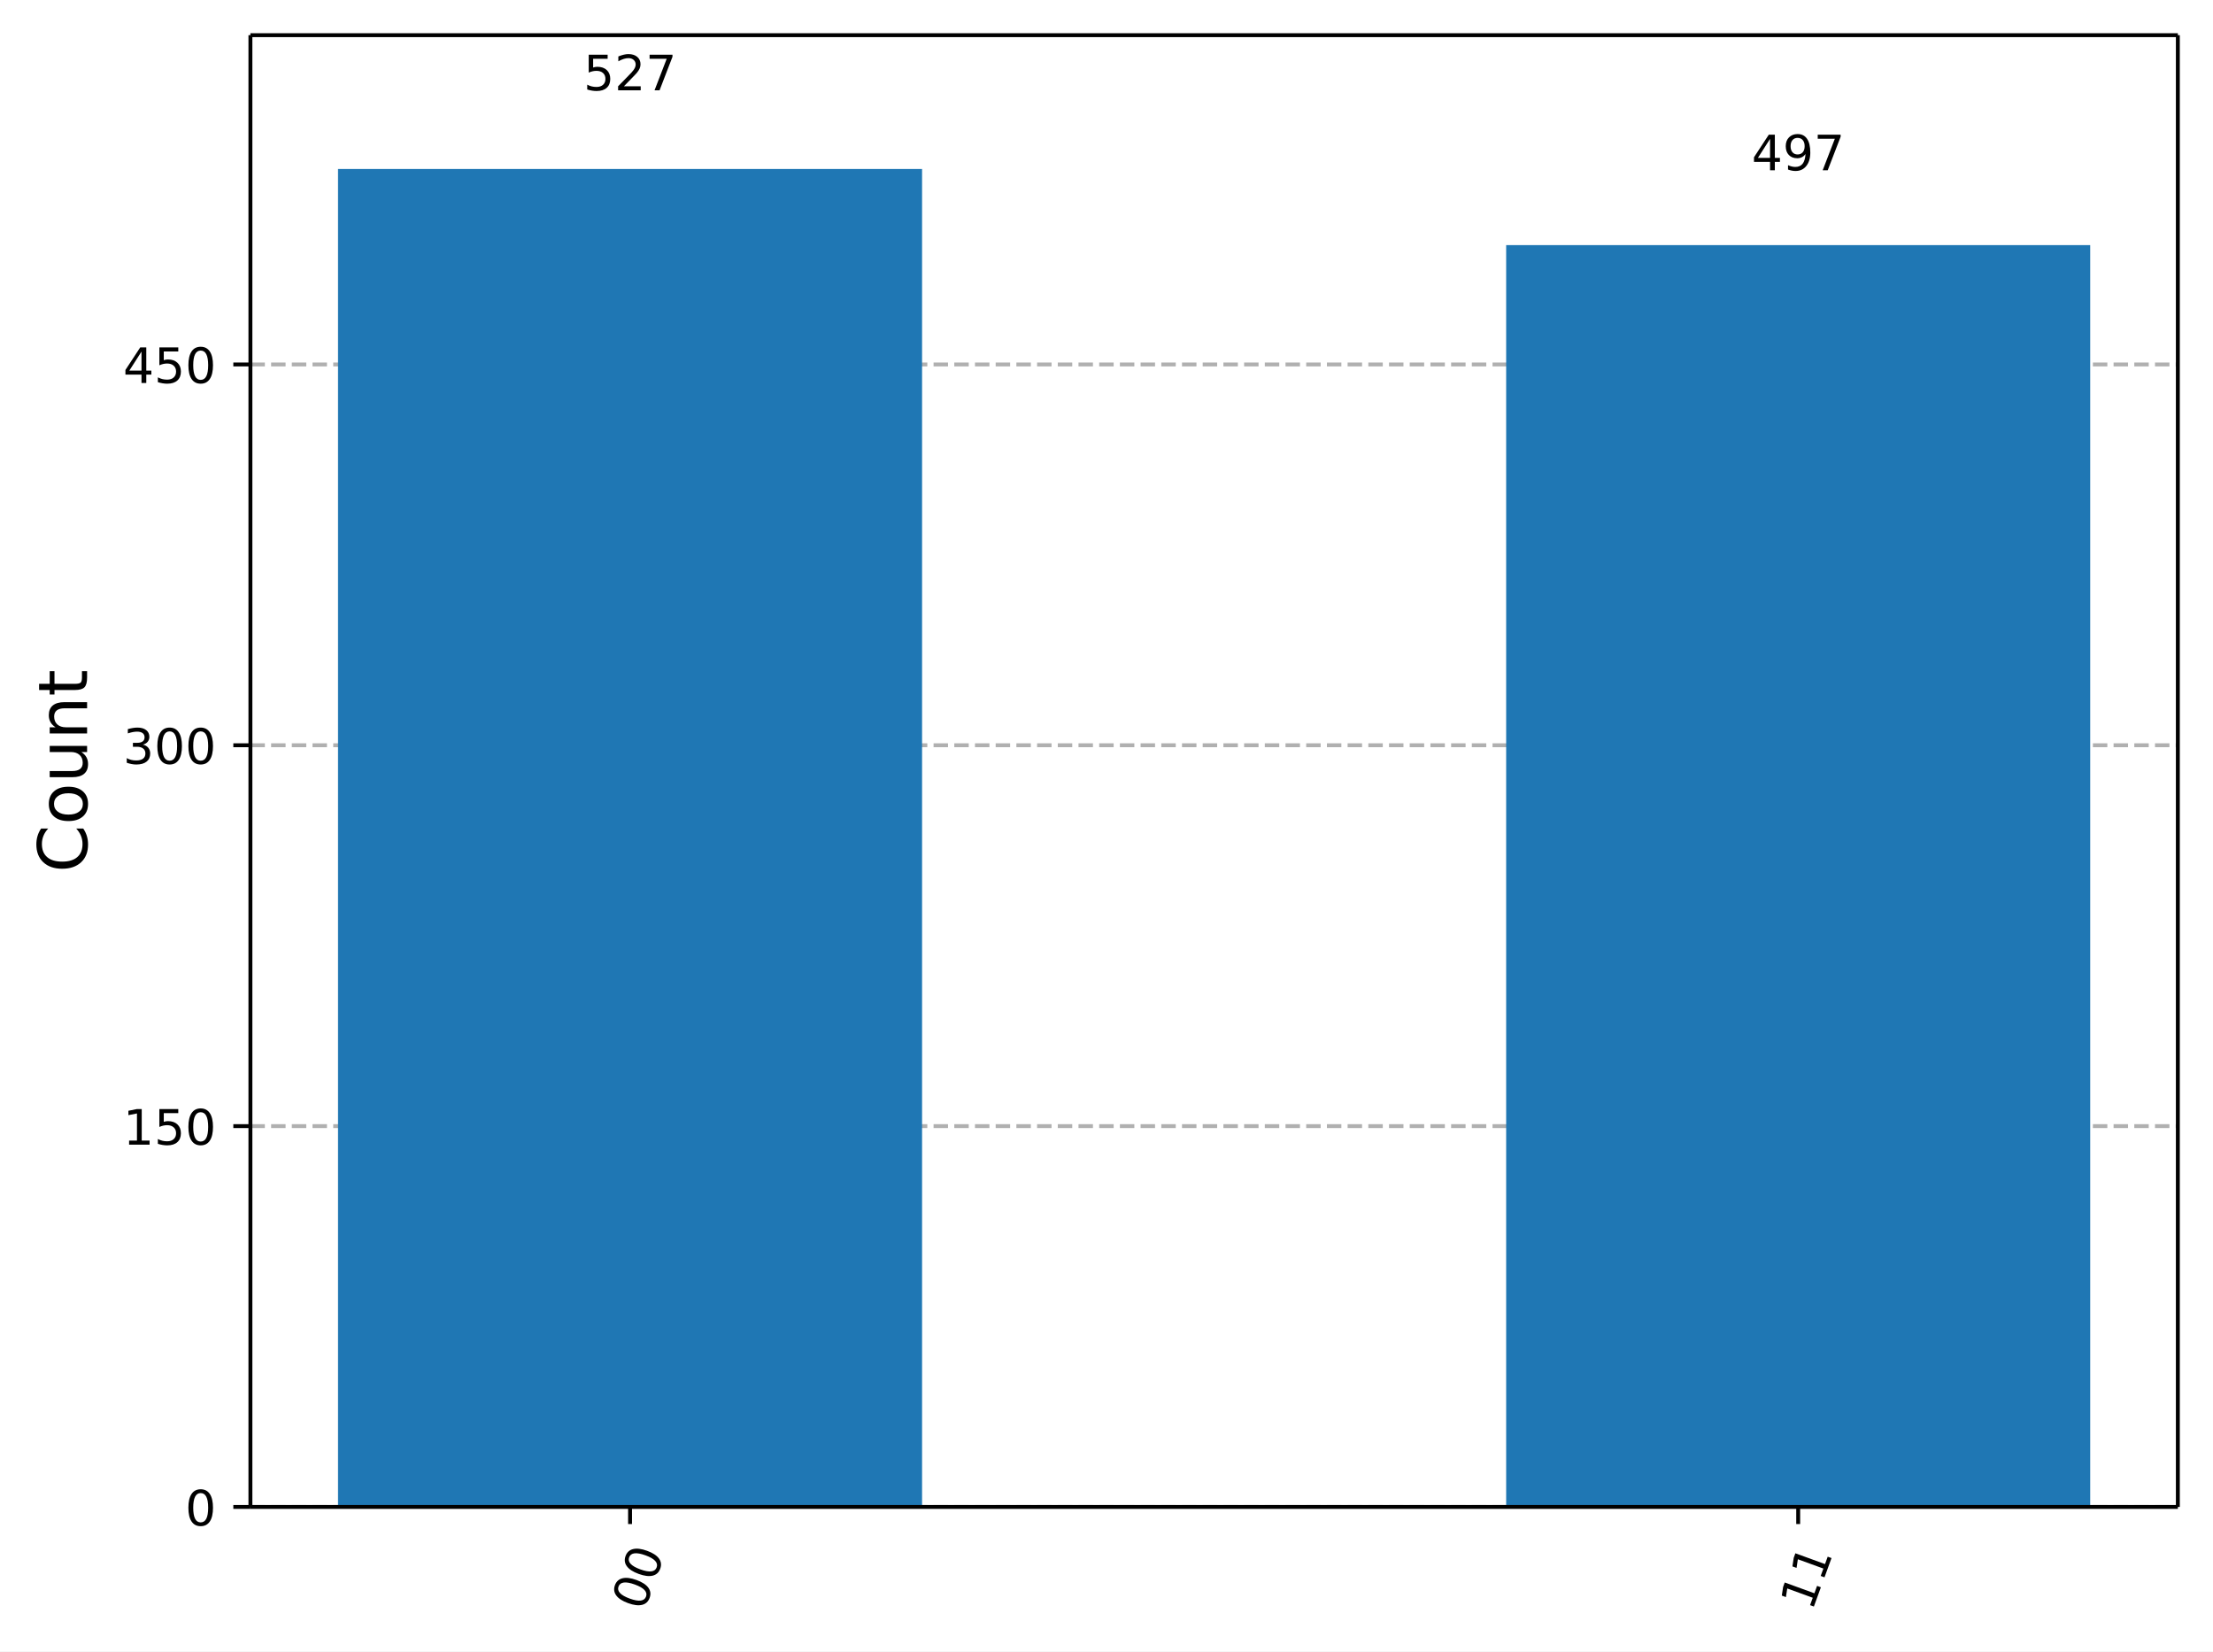
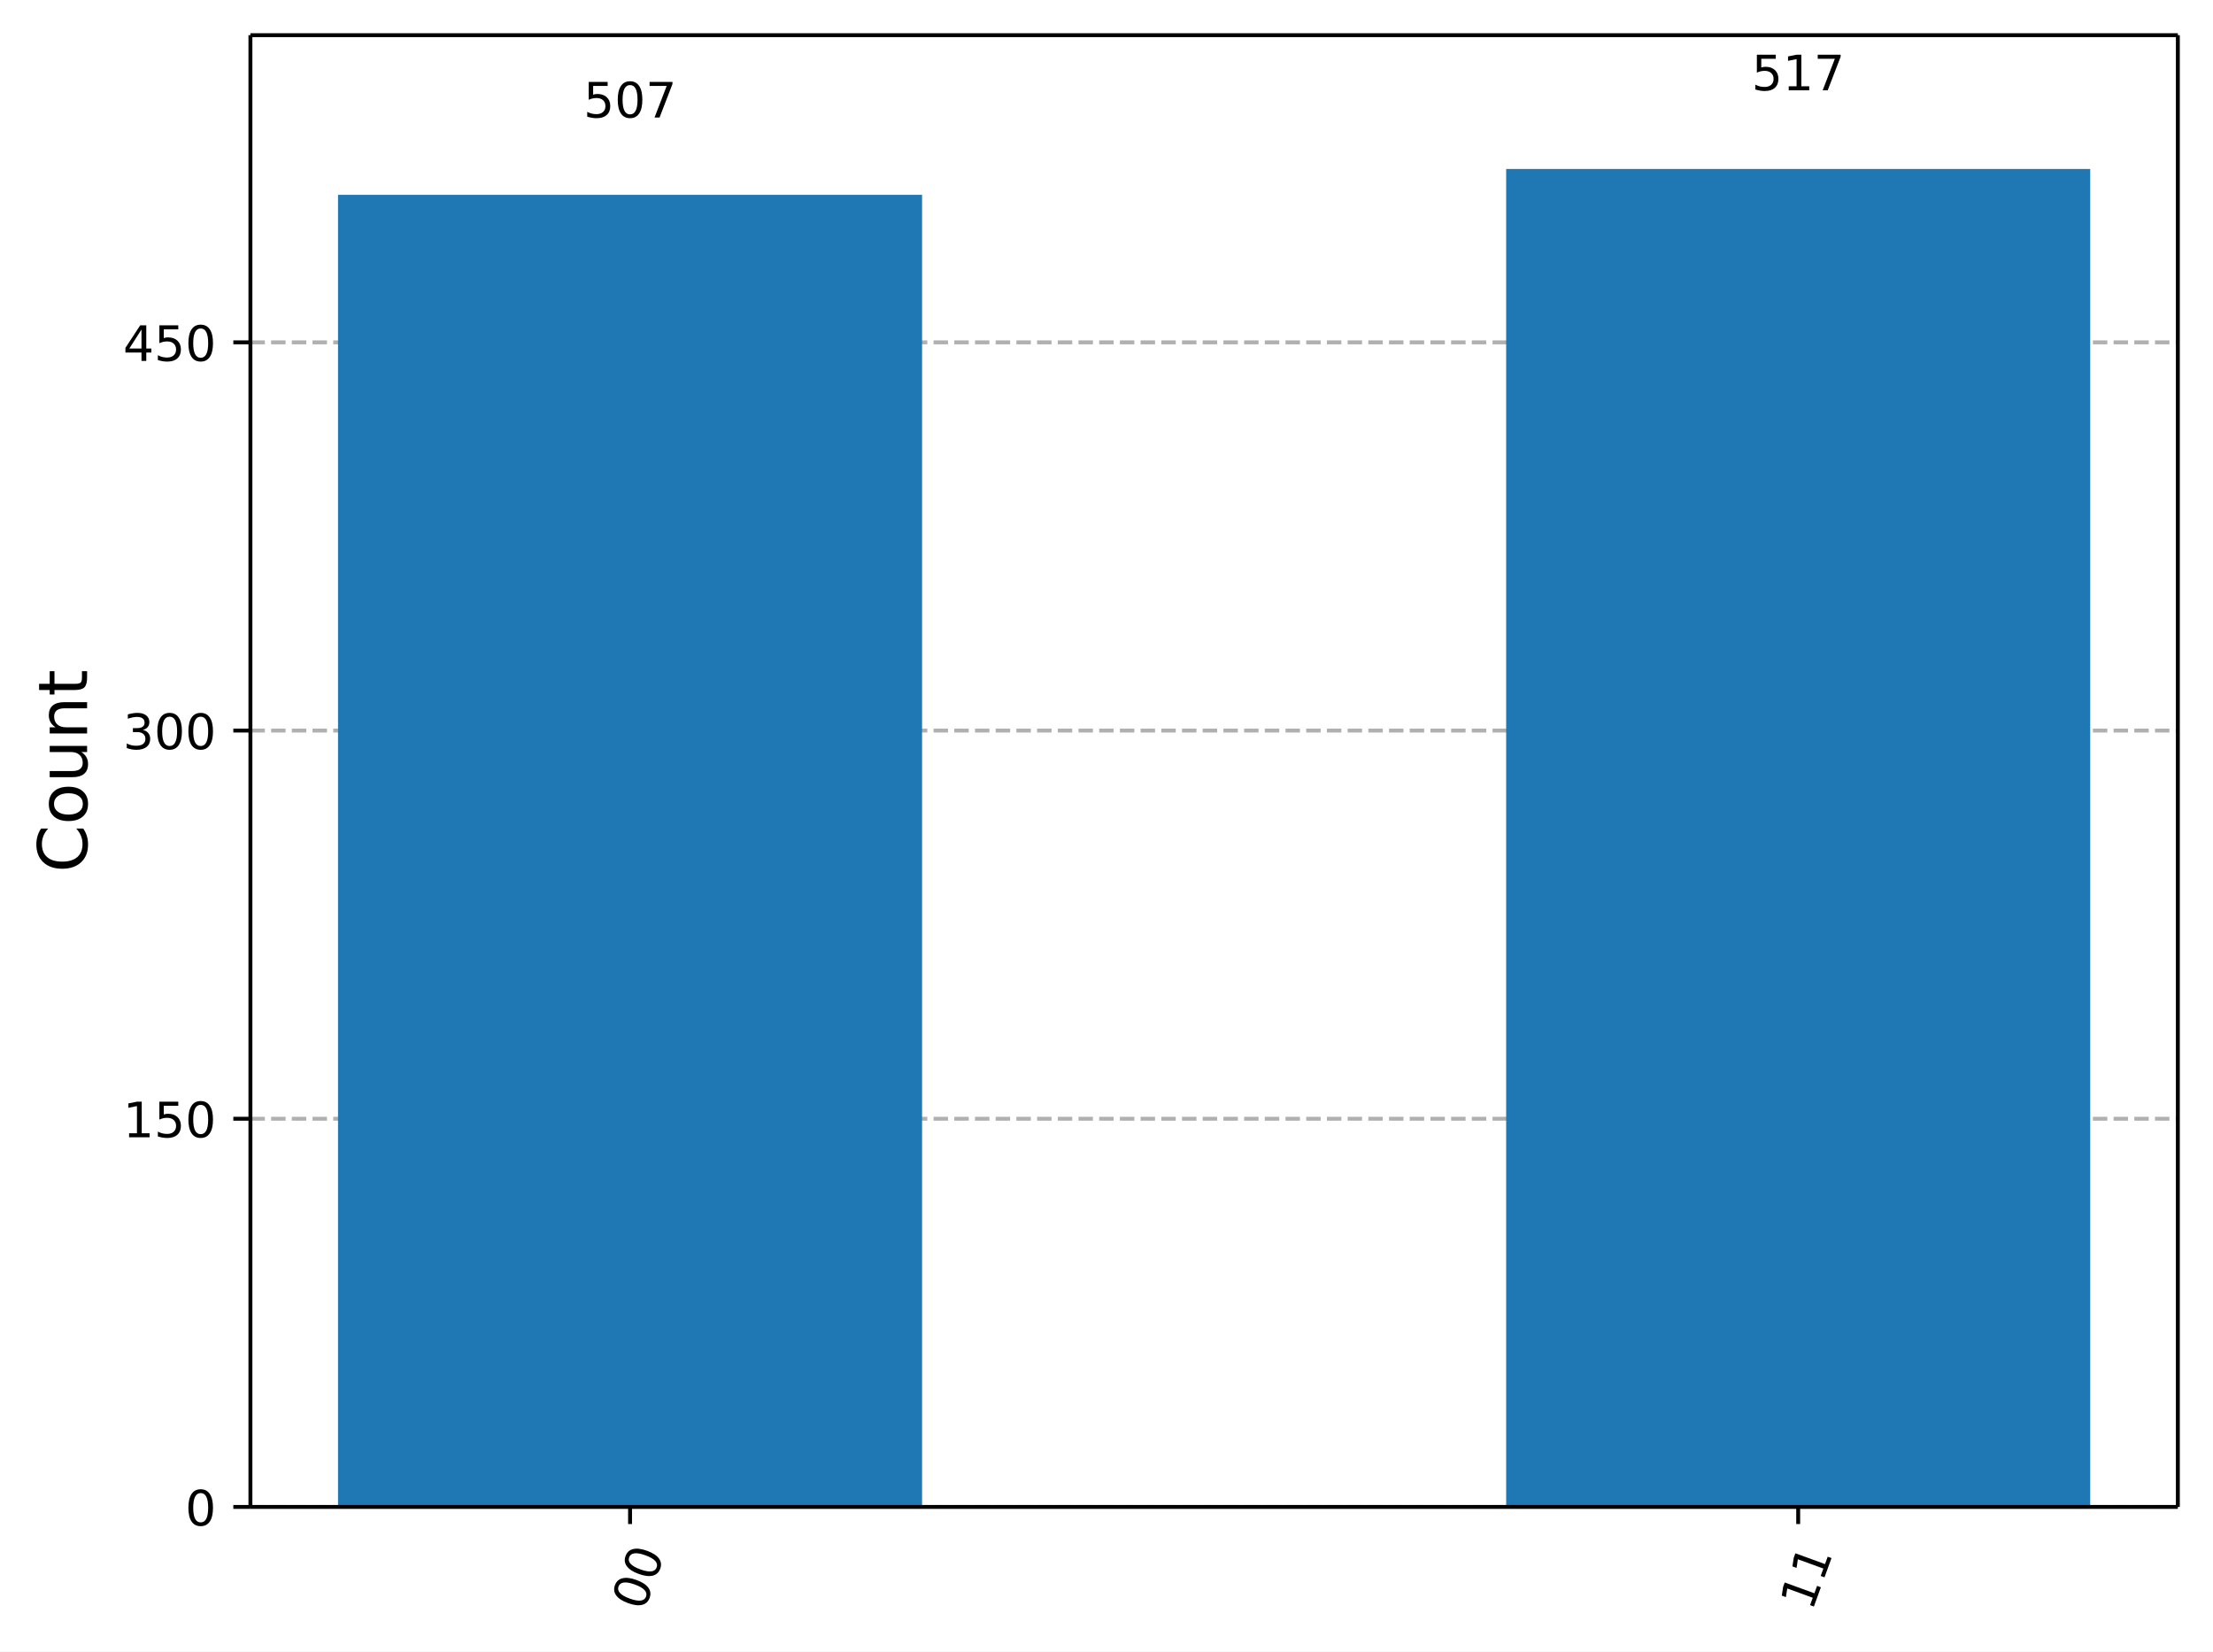
<svg xmlns="http://www.w3.org/2000/svg" xmlns:xlink="http://www.w3.org/1999/xlink" width="453.25pt" height="338.18pt" version="1.1" viewBox="0 0 453.25 338.18">
  <defs>
    <style type="text/css">*{stroke-linejoin: round; stroke-linecap: butt}</style>
  </defs>
  <path d="m0 338.18h453.25v-338.18h-453.25z" fill="#ffffff" />
  <path d="m51.288 308.6h394.76v-301.4h-394.76z" fill="#ffffff" />
  <defs>
    <path id="ce6a8b9ead1" d="m0 0v3.5" stroke="#000000" stroke-width=".8" />
  </defs>
  <use x="129.043" y="308.601" stroke="#000000" stroke-width=".8" xlink:href="#ce6a8b9ead1" />
  <g transform="translate(131.83 330.16) rotate(-70) scale(.1 -.1)">
    <defs>
      <path id="DejaVuSans-13" transform="scale(.015625)" d="m2034 4250q-487 0-733-480-245-479-245-1442 0-959 245-1439 246-480 733-480 491 0 736 480 246 480 246 1439 0 963-246 1442-245 480-736 480zm0 500q785 0 1199-621 414-620 414-1801 0-1178-414-1799-414-620-1199-620-784 0-1198 620-414 621-414 1799 0 1181 414 1801 414 621 1198 621z" />
    </defs>
    <use xlink:href="#DejaVuSans-13" />
    <use transform="translate(63.625)" xlink:href="#DejaVuSans-13" />
  </g>
  <use x="368.292" y="308.601" stroke="#000000" stroke-width=".8" xlink:href="#ce6a8b9ead1" />
  <g transform="translate(371.08 330.16) rotate(-70) scale(.1 -.1)">
    <defs>
      <path id="DejaVuSans-14" transform="scale(.015625)" d="m794 531h1031v3560l-1122-225v575l1116 225h631v-4135h1031v-531h-2687v531z" />
    </defs>
    <use xlink:href="#DejaVuSans-14" />
    <use transform="translate(63.625)" xlink:href="#DejaVuSans-14" />
  </g>
  <path d="m51.288 308.6h394.76" clip-path="url(#8ec61b2ba42)" fill="none" stroke="#b0b0b0" stroke-dasharray="2.96,1.28" stroke-width=".8" />
  <defs>
    <path id="e135dd8bde7" d="m0 0h-3.5" stroke="#000000" stroke-width=".8" />
  </defs>
  <use x="51.288" y="308.601" stroke="#000000" stroke-width=".8" xlink:href="#e135dd8bde7" />
  <g transform="translate(37.925 312.4) scale(.1 -.1)">
    <use xlink:href="#DejaVuSans-13" />
  </g>
-   <path d="m51.288 230.61h394.76" clip-path="url(#8ec61b2ba42)" fill="none" stroke="#b0b0b0" stroke-dasharray="2.96,1.28" stroke-width=".8" />
-   <use x="51.288" y="230.612" stroke="#000000" stroke-width=".8" xlink:href="#e135dd8bde7" />
-   <g transform="translate(25.2 234.41) scale(.1 -.1)">
+   <path d="m51.288 229.1h394.76" clip-path="url(#8ec61b2ba42)" fill="none" stroke="#b0b0b0" stroke-dasharray="2.96,1.28" stroke-width=".8" />
+   <use x="51.288" y="229.104" stroke="#000000" stroke-width=".8" xlink:href="#e135dd8bde7" />
+   <g transform="translate(25.2 232.9) scale(.1 -.1)">
    <defs>
      <path id="DejaVuSans-18" transform="scale(.015625)" d="m691 4666h2478v-532h-1900v-1143q137 47 274 70 138 23 276 23 781 0 1237-428 457-428 457-1159 0-753-469-1171-469-417-1322-417-294 0-599 50-304 50-629 150v635q281-153 581-228t634-75q541 0 856 284 316 284 316 772 0 487-316 771-315 285-856 285-253 0-505-56-251-56-513-175v2344z" />
    </defs>
    <use xlink:href="#DejaVuSans-14" />
    <use transform="translate(63.625)" xlink:href="#DejaVuSans-18" />
    <use transform="translate(127.25)" xlink:href="#DejaVuSans-13" />
  </g>
-   <path d="m51.288 152.62h394.76" clip-path="url(#8ec61b2ba42)" fill="none" stroke="#b0b0b0" stroke-dasharray="2.96,1.28" stroke-width=".8" />
-   <use x="51.288" y="152.623" stroke="#000000" stroke-width=".8" xlink:href="#e135dd8bde7" />
-   <g transform="translate(25.2 156.42) scale(.1 -.1)">
+   <path d="m51.288 149.61h394.76" clip-path="url(#8ec61b2ba42)" fill="none" stroke="#b0b0b0" stroke-dasharray="2.96,1.28" stroke-width=".8" />
+   <use x="51.288" y="149.606" stroke="#000000" stroke-width=".8" xlink:href="#e135dd8bde7" />
+   <g transform="translate(25.2 153.41) scale(.1 -.1)">
    <defs>
      <path id="DejaVuSans-16" transform="scale(.015625)" d="m2597 2516q453-97 707-404 255-306 255-756 0-690-475-1069-475-378-1350-378-293 0-604 58t-642 174v609q262-153 574-231 313-78 654-78 593 0 904 234t311 681q0 413-289 645-289 233-804 233h-544v519h569q465 0 712 186t247 536q0 359-255 551-254 193-729 193-260 0-557-57-297-56-653-174v562q360 100 674 150t592 50q719 0 1137-327 419-326 419-882 0-388-222-655t-631-370z" />
    </defs>
    <use xlink:href="#DejaVuSans-16" />
    <use transform="translate(63.625)" xlink:href="#DejaVuSans-13" />
    <use transform="translate(127.25)" xlink:href="#DejaVuSans-13" />
  </g>
-   <path d="m51.288 74.634h394.76" clip-path="url(#8ec61b2ba42)" fill="none" stroke="#b0b0b0" stroke-dasharray="2.96,1.28" stroke-width=".8" />
-   <use x="51.288" y="74.634" stroke="#000000" stroke-width=".8" xlink:href="#e135dd8bde7" />
-   <g transform="translate(25.2 78.433) scale(.1 -.1)">
+   <path d="m51.288 70.109h394.76" clip-path="url(#8ec61b2ba42)" fill="none" stroke="#b0b0b0" stroke-dasharray="2.96,1.28" stroke-width=".8" />
+   <use x="51.288" y="70.109" stroke="#000000" stroke-width=".8" xlink:href="#e135dd8bde7" />
+   <g transform="translate(25.2 73.908) scale(.1 -.1)">
    <defs>
      <path id="DejaVuSans-17" transform="scale(.015625)" d="m2419 4116-1594-2491h1594v2491zm-166 550h794v-3041h666v-525h-666v-1100h-628v1100h-2106v609l1940 2957z" />
    </defs>
    <use xlink:href="#DejaVuSans-17" />
    <use transform="translate(63.625)" xlink:href="#DejaVuSans-18" />
    <use transform="translate(127.25)" xlink:href="#DejaVuSans-13" />
  </g>
  <g transform="translate(17.837 178.69) rotate(-90) scale(.14 -.14)">
    <defs>
      <path id="DejaVuSans-26" transform="scale(.015625)" d="m4122 4306v-665q-319 297-680 443-361 147-767 147-800 0-1225-489t-425-1414q0-922 425-1411t1225-489q406 0 767 147t680 444v-660q-331-225-702-338-370-112-782-112-1060 0-1670 648-609 649-609 1771 0 1125 609 1773 610 649 1670 649 418 0 788-111 371-111 696-333z" />
      <path id="DejaVuSans-52" transform="scale(.015625)" d="m1959 3097q-462 0-731-361t-269-989 267-989q268-361 733-361 460 0 728 362 269 363 269 988 0 622-269 986-268 364-728 364zm0 487q750 0 1178-488 429-487 429-1349 0-859-429-1349-428-489-1178-489-753 0-1180 489-426 490-426 1349 0 862 426 1349 427 488 1180 488z" />
      <path id="DejaVuSans-58" transform="scale(.015625)" d="m544 1381v2119h575v-2097q0-497 193-746 194-248 582-248 465 0 735 297 271 297 271 810v1984h575v-3500h-575v538q-209-319-486-474-276-155-642-155-603 0-916 375-312 375-312 1097zm1447 2203z" />
      <path id="DejaVuSans-51" transform="scale(.015625)" d="m3513 2113v-2113h-575v2094q0 497-194 743-194 247-581 247-466 0-735-297-269-296-269-809v-1978h-578v3500h578v-544q207 316 486 472 280 156 646 156 603 0 912-373 310-373 310-1098z" />
      <path id="DejaVuSans-57" transform="scale(.015625)" d="m1172 4494v-994h1184v-447h-1184v-1900q0-428 117-550t477-122h590v-481h-590q-666 0-919 248-253 249-253 905v1900h-422v447h422v994h578z" />
    </defs>
    <use xlink:href="#DejaVuSans-26" />
    <use transform="translate(69.828)" xlink:href="#DejaVuSans-52" />
    <use transform="translate(131.02)" xlink:href="#DejaVuSans-58" />
    <use transform="translate(194.39)" xlink:href="#DejaVuSans-51" />
    <use transform="translate(257.77)" xlink:href="#DejaVuSans-57" />
  </g>
-   <path d="m69.231 308.6h119.62v-274h-119.62z" clip-path="url(#8ec61b2ba42)" fill="#1f77b4" />
-   <path d="m308.48 308.6h119.62v-258.4h-119.62z" clip-path="url(#8ec61b2ba42)" fill="#1f77b4" />
+   <path d="m69.231 308.6h119.62v-268.7h-119.62z" clip-path="url(#8ec61b2ba42)" fill="#1f77b4" />
+   <path d="m308.48 308.6h119.62v-274h-119.62z" clip-path="url(#8ec61b2ba42)" fill="#1f77b4" />
  <path d="m51.288 308.6v-301.4" fill="none" stroke="#000000" stroke-linecap="square" stroke-width=".8" />
  <path d="m446.05 308.6v-301.4" fill="none" stroke="#000000" stroke-linecap="square" stroke-width=".8" />
  <path d="m51.288 308.6h394.76" fill="none" stroke="#000000" stroke-linecap="square" stroke-width=".8" />
  <path d="m51.288 7.2h394.76" fill="none" stroke="#000000" stroke-linecap="square" stroke-width=".8" />
-   <g transform="translate(119.5 18.498) scale(.1 -.1)">
+   <g transform="translate(119.5 24.063) scale(.1 -.1)">
    <defs>
-       <path id="DejaVuSans-15" transform="scale(.015625)" d="m1228 531h2203v-531h-2962v531q359 372 979 998 621 627 780 809 303 340 423 576 121 236 121 464 0 372-261 606-261 235-680 235-297 0-627-103-329-103-704-313v638q381 153 712 231 332 78 607 78 725 0 1156-363 431-362 431-968 0-288-108-546-107-257-392-607-78-91-497-524-418-433-1181-1211z" />
      <path id="DejaVuSans-1a" transform="scale(.015625)" d="m525 4666h3e3v-269l-1694-4397h-659l1594 4134h-2241v532z" />
    </defs>
    <use xlink:href="#DejaVuSans-18" />
-     <use transform="translate(63.625)" xlink:href="#DejaVuSans-15" />
+     <use transform="translate(63.625)" xlink:href="#DejaVuSans-13" />
    <use transform="translate(127.25)" xlink:href="#DejaVuSans-1a" />
  </g>
-   <g transform="translate(358.75 34.875) scale(.1 -.1)">
-     <defs>
-       <path id="DejaVuSans-1c" transform="scale(.015625)" d="m703 97v575q238-113 481-172 244-59 479-59 625 0 954 420 330 420 377 1277-181-269-460-413-278-144-615-144-700 0-1108 423-408 424-408 1159 0 718 425 1152 425 435 1131 435 810 0 1236-621 427-620 427-1801 0-1103-524-1761-523-658-1407-658-238 0-482 47-243 47-506 141zm1256 1978q425 0 673 290 249 291 249 798 0 503-249 795-248 292-673 292t-673-292-248-795q0-507 248-798 248-290 673-290z" />
-     </defs>
-     <use xlink:href="#DejaVuSans-17" />
-     <use transform="translate(63.625)" xlink:href="#DejaVuSans-1c" />
+   <g transform="translate(358.75 18.498) scale(.1 -.1)">
+     <use xlink:href="#DejaVuSans-18" />
+     <use transform="translate(63.625)" xlink:href="#DejaVuSans-14" />
    <use transform="translate(127.25)" xlink:href="#DejaVuSans-1a" />
  </g>
  <defs>
    <clipPath id="8ec61b2ba42">
      <rect x="51.288" y="7.2" width="394.76" height="301.4" />
    </clipPath>
  </defs>
</svg>
